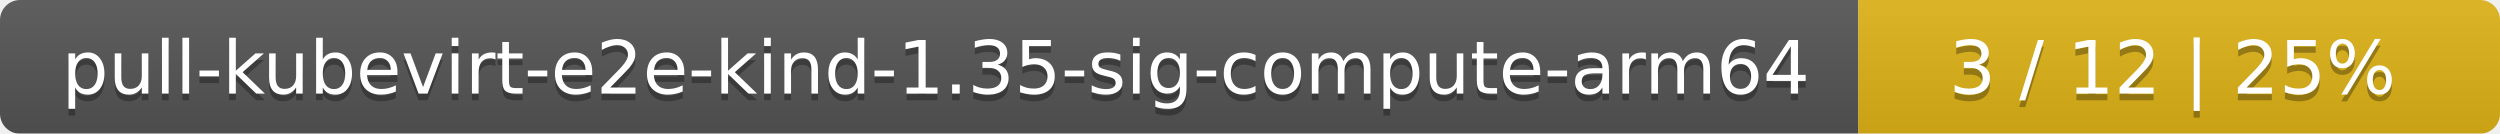
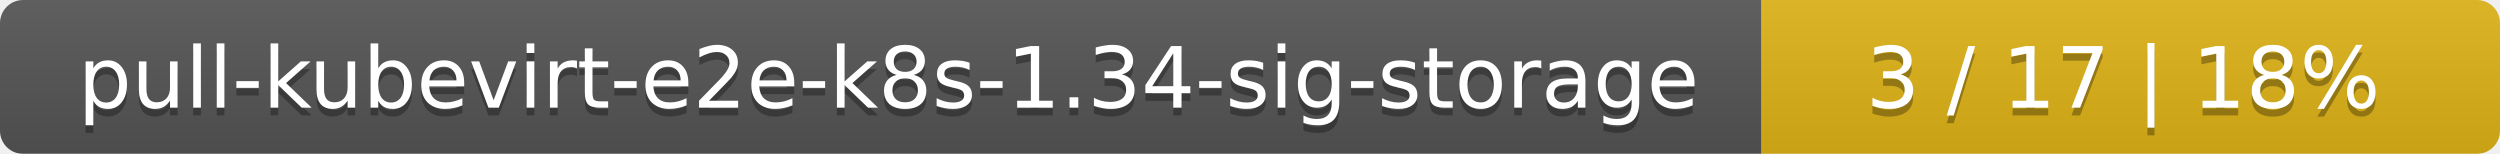
- <svg xmlns="http://www.w3.org/2000/svg" width="374" height="20">
+ <svg xmlns="http://www.w3.org/2000/svg" width="325" height="20">
  <linearGradient id="smooth" x2="0" y2="100%">
    <stop offset="0" stop-color="#bbb" stop-opacity=".1" />
    <stop offset="1" stop-opacity=".1" />
  </linearGradient>
  <mask id="round">
-     <rect width="374" height="20" rx="3" fill="#fff" />
+     <rect width="325" height="20" rx="3" fill="#fff" />
  </mask>
  <g mask="url(#round)">
-     <rect width="278" height="20" fill="#555" />
-     <rect x="278" width="96" height="20" fill="#dfb317" />
-     <rect width="374" height="20" fill="url(#smooth)" />
+     <rect width="229" height="20" fill="#555" />
+     <rect x="229" width="96" height="20" fill="#dfb317" />
+     <rect width="325" height="20" fill="url(#smooth)" />
  </g>
  <g fill="#fff" text-anchor="middle" font-family="DejaVu Sans,Verdana,Geneva,sans-serif" font-size="11">
-     <text x="140" y="15" fill="#010101" fill-opacity=".3">pull-kubevirt-e2e-kind-1.35-sig-compute-arm64</text>
-     <text x="140" y="14">pull-kubevirt-e2e-kind-1.35-sig-compute-arm64</text>
-     <text x="325" y="15" fill="#010101" fill-opacity=".3">3 / 12    |    25%</text>
-     <text x="325" y="14">3 / 12    |    25%</text>
+     <text x="115.5" y="15" fill="#010101" fill-opacity=".3">pull-kubevirt-e2e-k8s-1.34-sig-storage</text>
+     <text x="115.5" y="14">pull-kubevirt-e2e-k8s-1.34-sig-storage</text>
+     <text x="276" y="15" fill="#010101" fill-opacity=".3">3 / 17    |    18%</text>
+     <text x="276" y="14">3 / 17    |    18%</text>
  </g>
</svg>
